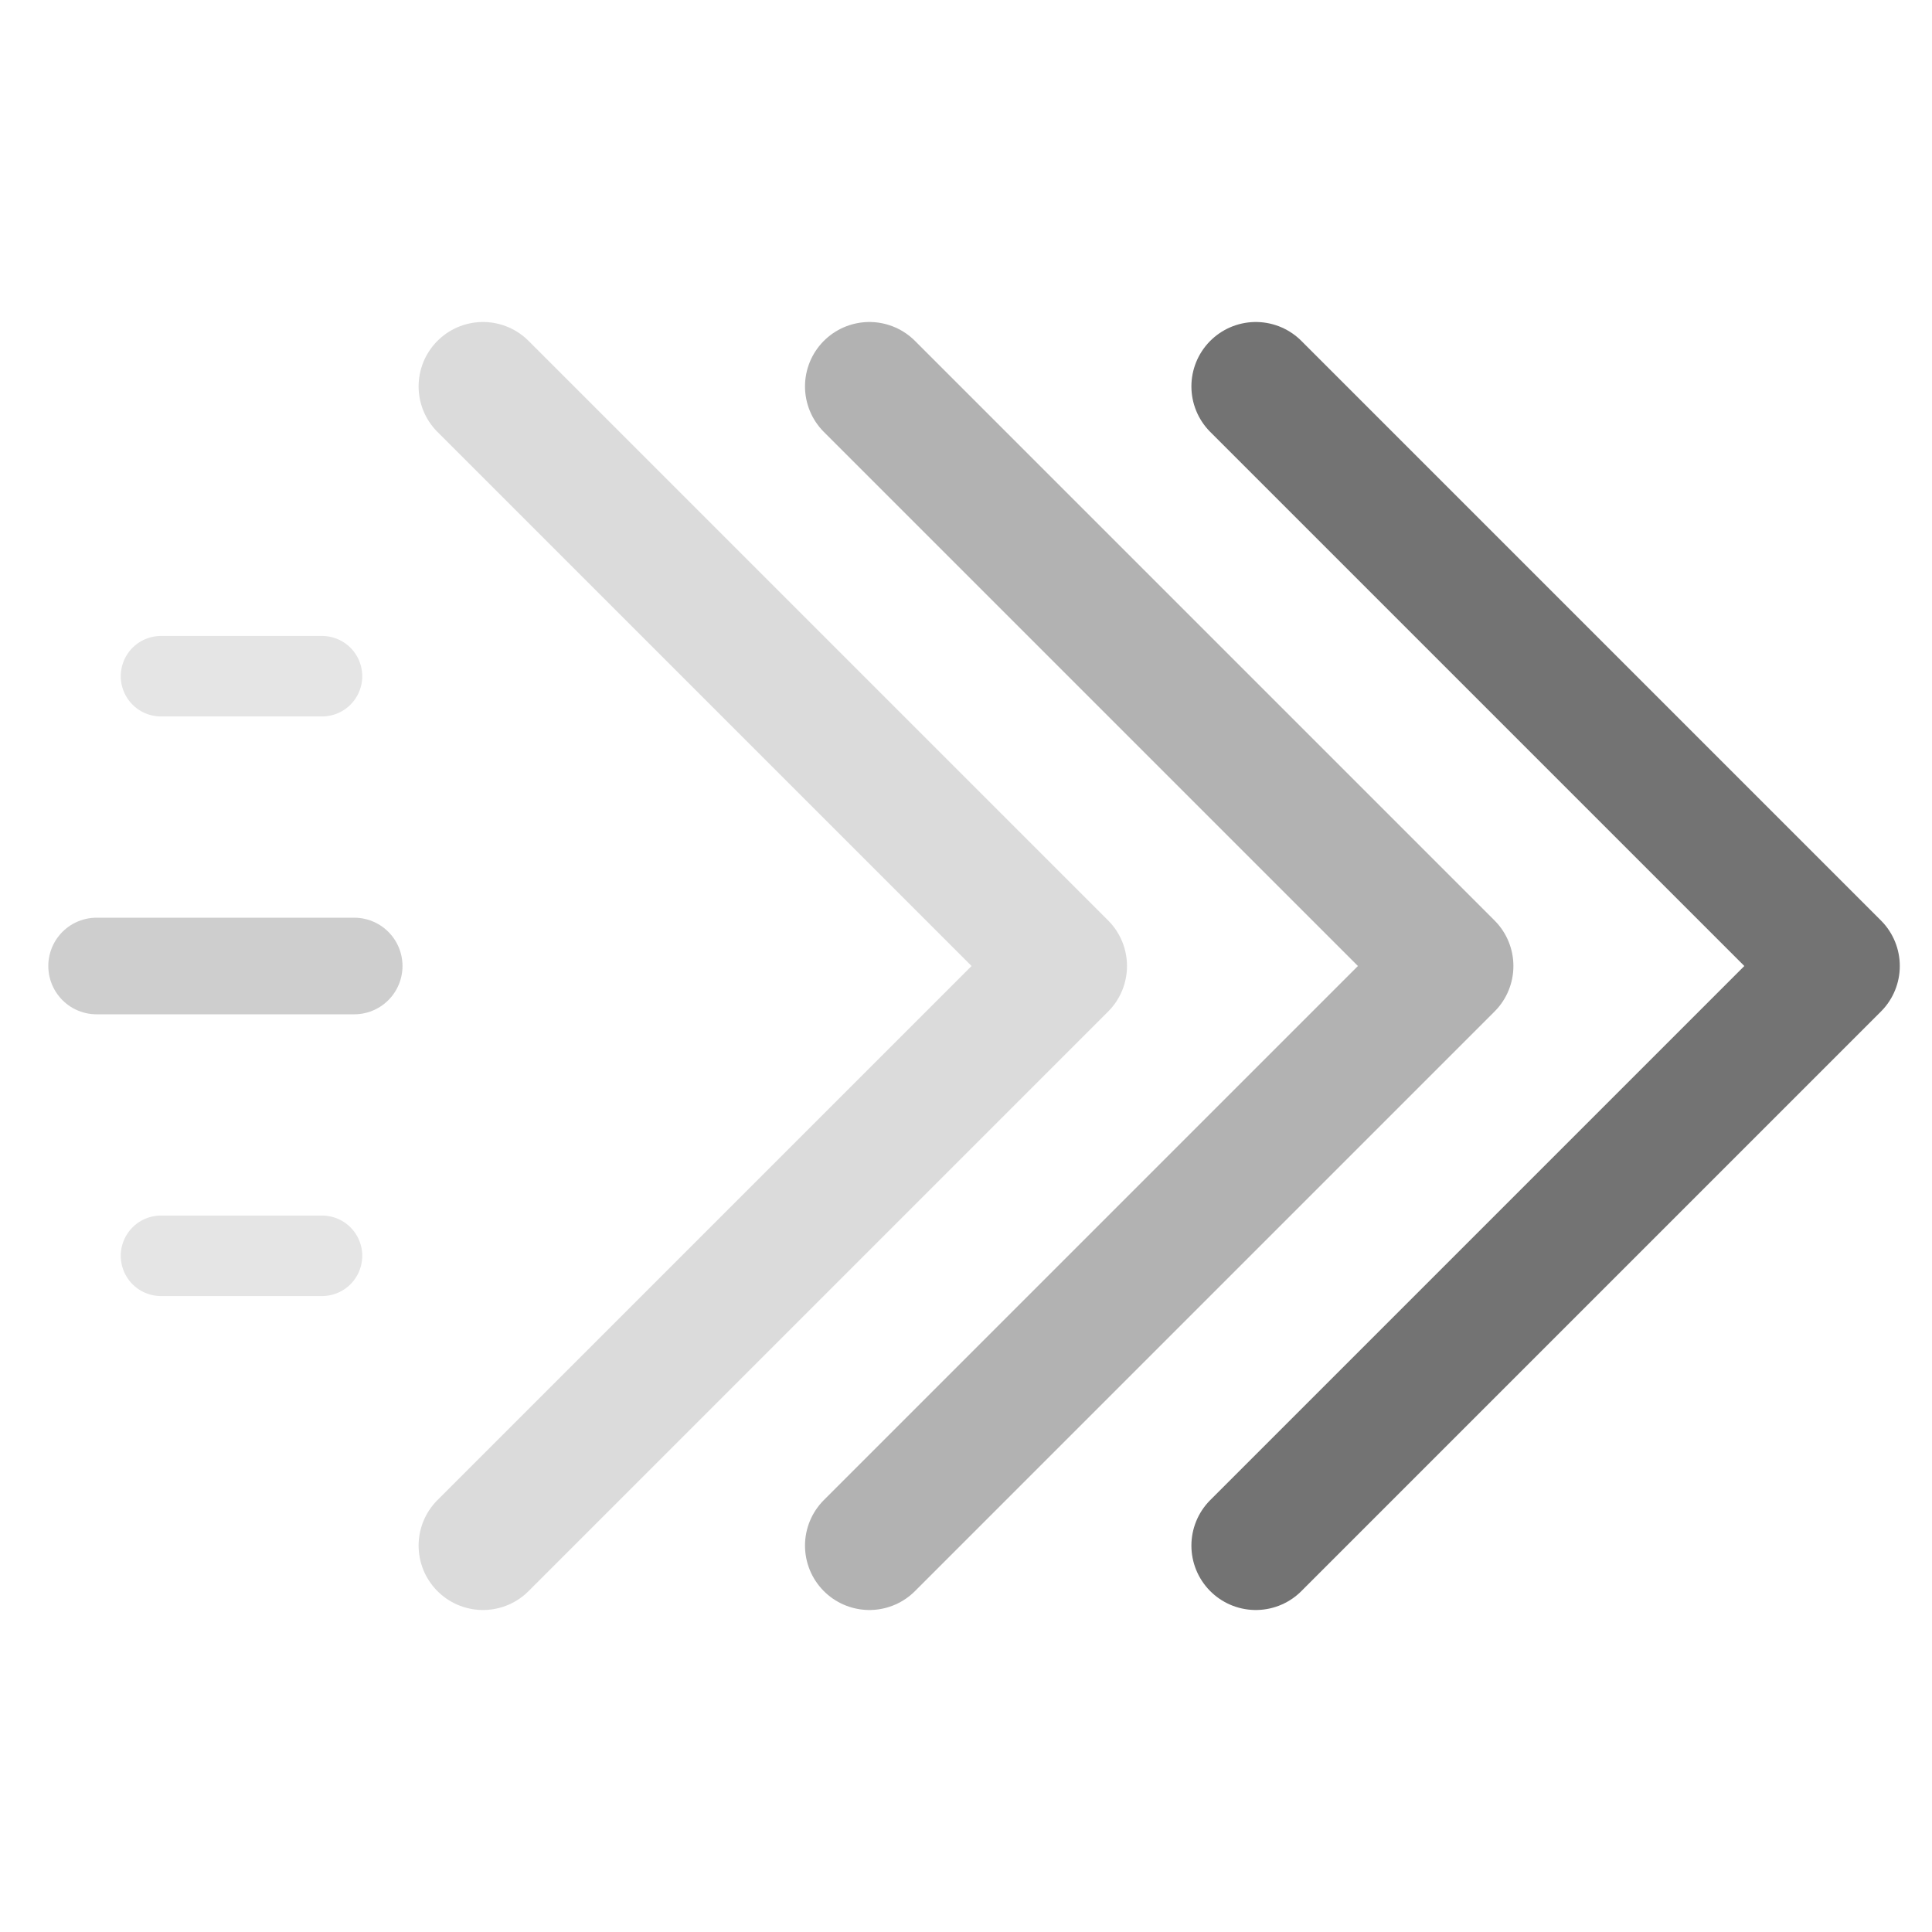
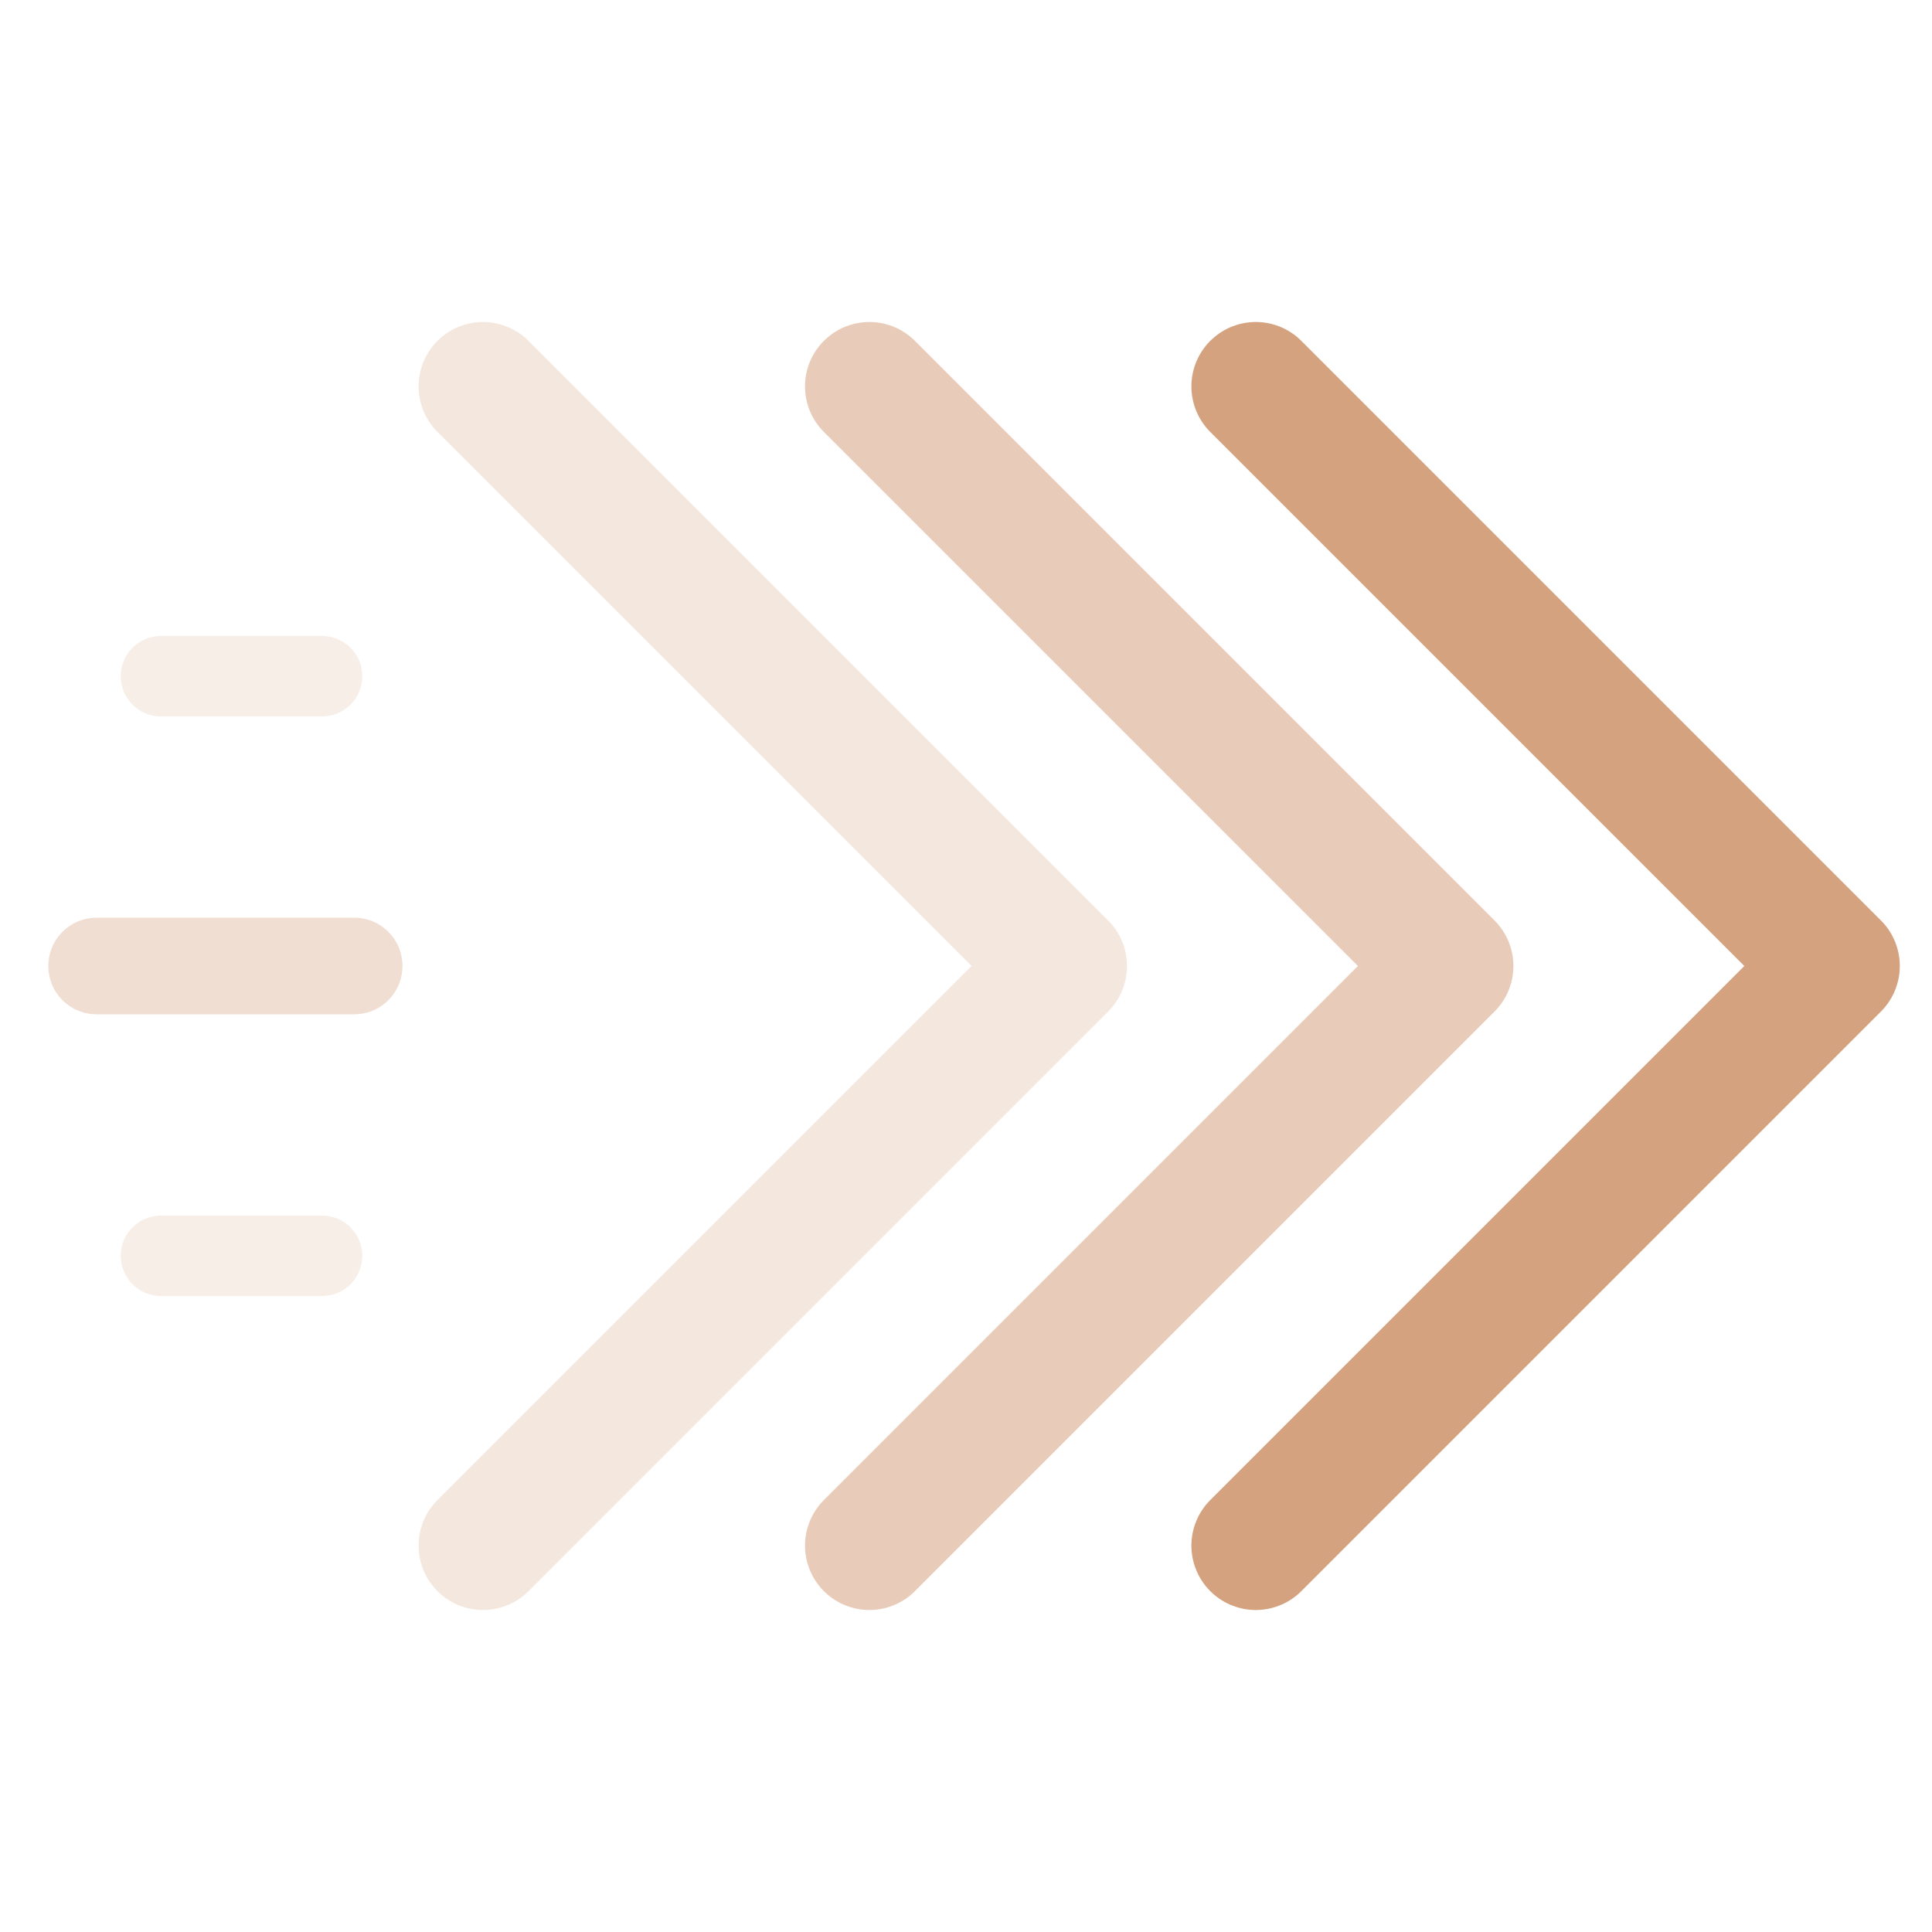
<svg xmlns="http://www.w3.org/2000/svg" viewBox="0 0 120 120">
-   <g fill="none" stroke="#737373" stroke-linecap="round" stroke-linejoin="round">
+   <g fill="none" stroke="#D4A27F" stroke-linecap="round" stroke-linejoin="round">
    <line x1="6" y1="60" x2="22" y2="60" stroke-width="6" stroke-opacity="0.35" />
    <line x1="10" y1="42" x2="20" y2="42" stroke-width="5" stroke-opacity="0.18" />
    <line x1="10" y1="78" x2="20" y2="78" stroke-width="5" stroke-opacity="0.18" />
    <path d="M 30 24 L 66 60 L 30 96" stroke-width="8" stroke-opacity="0.25" />
    <path d="M 54 24 L 90 60 L 54 96" stroke-width="8" stroke-opacity="0.55" />
    <path d="M 78 24 L 114 60 L 78 96" stroke-width="8" />
  </g>
</svg>
